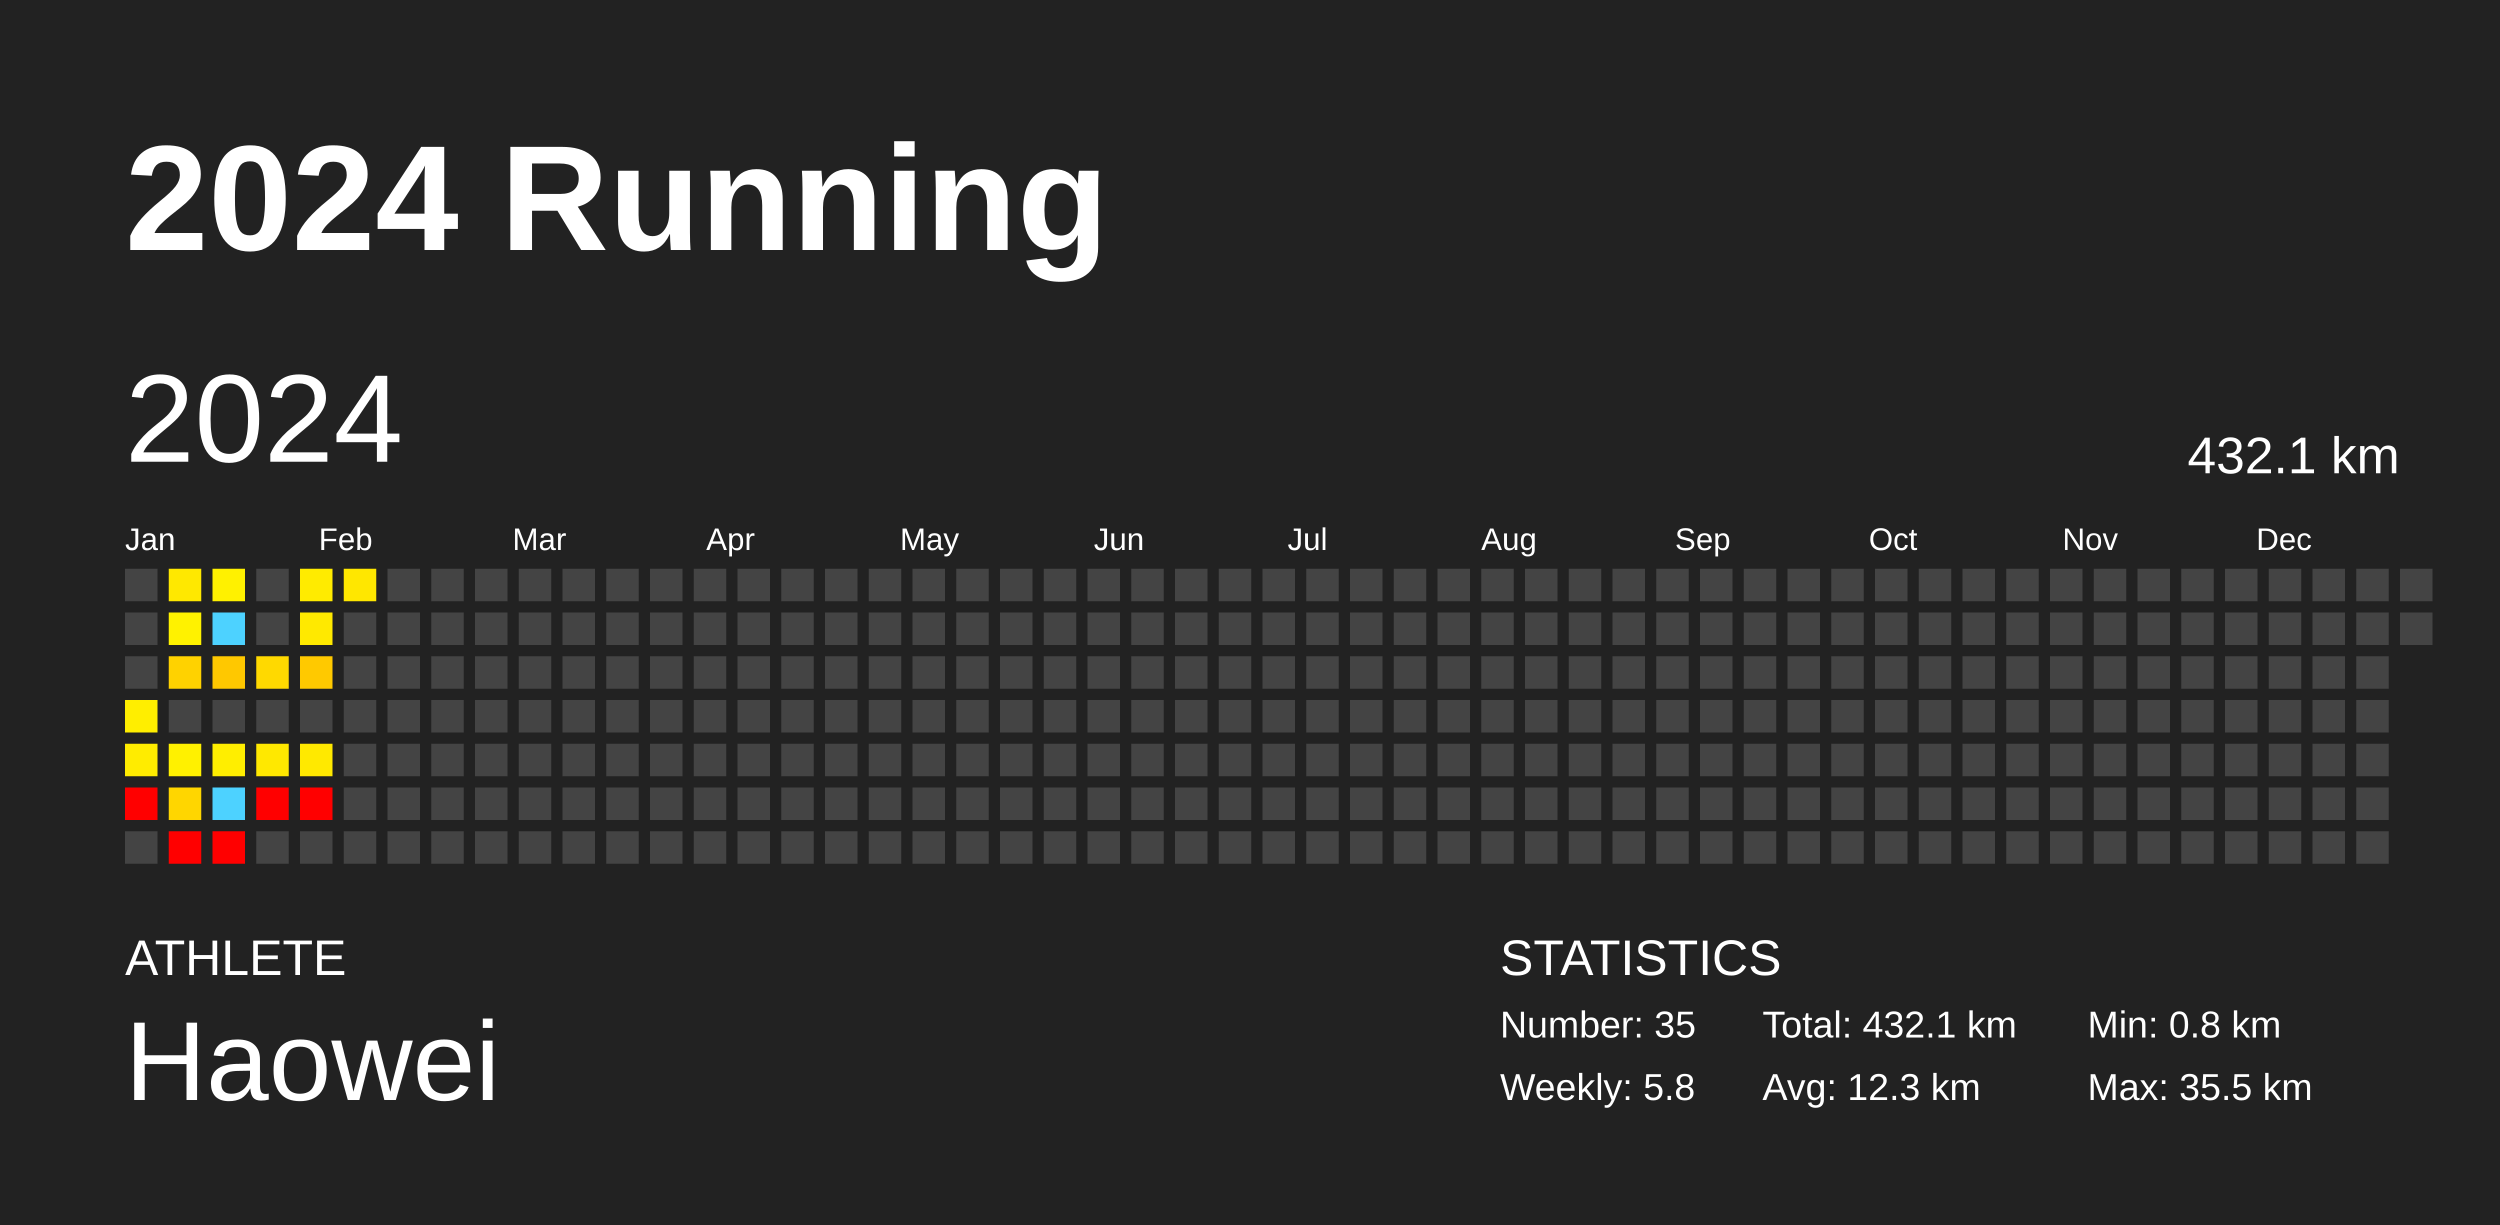
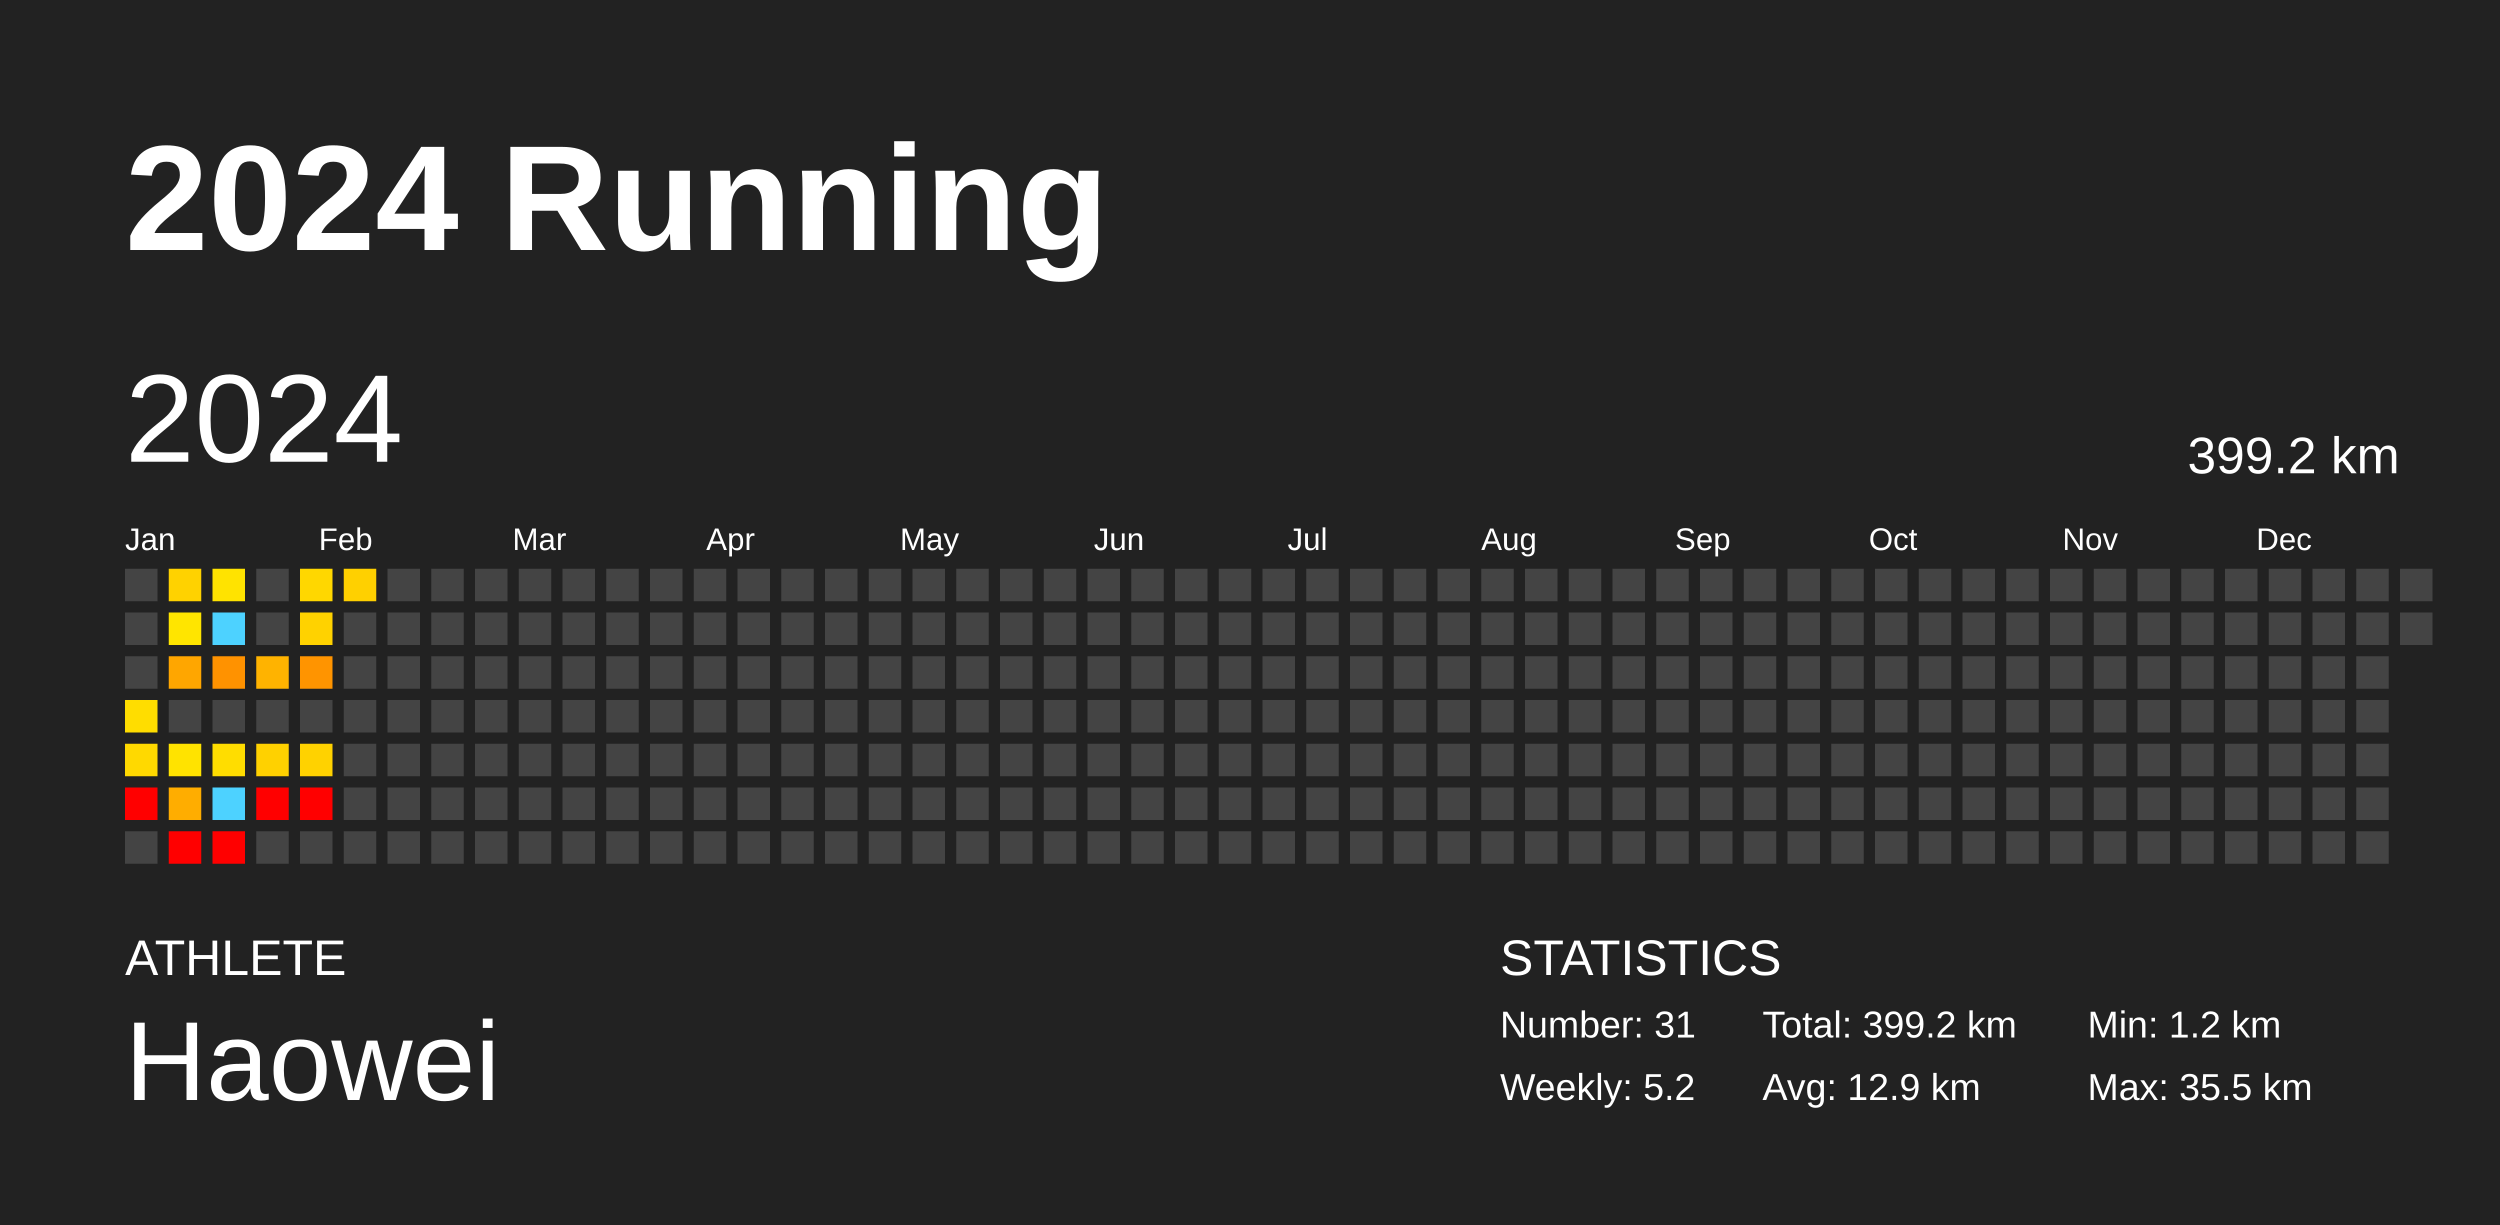
<svg xmlns="http://www.w3.org/2000/svg" baseProfile="full" height="98mm" version="1.1" viewBox="0,0,200,98" width="200mm">
  <defs />
  <rect fill="#222222" height="98" width="200" x="0" y="0" />
  <text fill="#FFFFFF" style="font-size:12px; font-family:Arial; font-weight:bold;" x="10" y="20">2024 Running</text>
  <text fill="#FFFFFF" style="font-size:4px; font-family:Arial" x="10" y="78">ATHLETE</text>
  <text fill="#FFFFFF" style="font-size:9px; font-family:Arial" x="10" y="88">Haowei</text>
  <text fill="#FFFFFF" style="font-size:4px; font-family:Arial" x="120" y="78">STATISTICS</text>
-   <text fill="#FFFFFF" style="font-size:3px; font-family:Arial" x="120" y="83">Number: 35</text>
-   <text fill="#FFFFFF" style="font-size:3px; font-family:Arial" x="120" y="88">Weekly: 5.8</text>
-   <text fill="#FFFFFF" style="font-size:3px; font-family:Arial" x="141" y="83">Total: 432.1 km</text>
-   <text fill="#FFFFFF" style="font-size:3px; font-family:Arial" x="141" y="88">Avg: 12.3 km</text>
-   <text fill="#FFFFFF" style="font-size:3px; font-family:Arial" x="167" y="83">Min: 0.8 km</text>
+   <text fill="#FFFFFF" style="font-size:3px; font-family:Arial" x="120" y="83">Number: 31</text>
+   <text fill="#FFFFFF" style="font-size:3px; font-family:Arial" x="120" y="88">Weekly: 5.2</text>
+   <text fill="#FFFFFF" style="font-size:3px; font-family:Arial" x="141" y="83">Total: 399.2 km</text>
+   <text fill="#FFFFFF" style="font-size:3px; font-family:Arial" x="141" y="88">Avg: 12.9 km</text>
+   <text fill="#FFFFFF" style="font-size:3px; font-family:Arial" x="167" y="83">Min: 1.2 km</text>
  <text fill="#FFFFFF" style="font-size:3px; font-family:Arial" x="167" y="88">Max: 35.5 km</text>
  <text dominant-baseline="hanging" fill="#FFFFFF" style="font-size:10.0px; font-family:Arial;" x="10" y="30">2024</text>
-   <text dominant-baseline="hanging" fill="#FFFFFF" style="font-size:4.125px; font-family:Arial;" x="175" y="35">432.1 km</text>
+   <text dominant-baseline="hanging" fill="#FFFFFF" style="font-size:4.125px; font-family:Arial;" x="175" y="35">399.2 km</text>
  <text fill="#FFFFFF" style="font-size:2.5px; font-family:Arial" x="10.0" y="44">Jan</text>
  <text fill="#FFFFFF" style="font-size:2.5px; font-family:Arial" x="25.5" y="44">Feb</text>
  <text fill="#FFFFFF" style="font-size:2.5px; font-family:Arial" x="41.0" y="44">Mar</text>
  <text fill="#FFFFFF" style="font-size:2.5px; font-family:Arial" x="56.5" y="44">Apr</text>
  <text fill="#FFFFFF" style="font-size:2.5px; font-family:Arial" x="72.0" y="44">May</text>
  <text fill="#FFFFFF" style="font-size:2.5px; font-family:Arial" x="87.5" y="44">Jun</text>
  <text fill="#FFFFFF" style="font-size:2.5px; font-family:Arial" x="103.0" y="44">Jul</text>
  <text fill="#FFFFFF" style="font-size:2.5px; font-family:Arial" x="118.5" y="44">Aug</text>
  <text fill="#FFFFFF" style="font-size:2.5px; font-family:Arial" x="134.0" y="44">Sep</text>
  <text fill="#FFFFFF" style="font-size:2.5px; font-family:Arial" x="149.5" y="44">Oct</text>
  <text fill="#FFFFFF" style="font-size:2.5px; font-family:Arial" x="165.0" y="44">Nov</text>
  <text fill="#FFFFFF" style="font-size:2.5px; font-family:Arial" x="180.5" y="44">Dec</text>
  <rect fill="#444444" height="2.6" width="2.6" x="10.0" y="45.5" />
  <rect fill="#444444" height="2.6" width="2.6" x="10.0" y="49.0" />
  <rect fill="#444444" height="2.6" width="2.6" x="10.0" y="52.5" />
-   <rect fill="#ffee00" height="2.6" width="2.6" x="10.0" y="56.0" />
-   <rect fill="#ffec00" height="2.6" width="2.6" x="10.0" y="59.5" />
+   <rect fill="#ffdd00" height="2.6" width="2.6" x="10.0" y="56.0" />
+   <rect fill="#ffd900" height="2.6" width="2.6" x="10.0" y="59.5" />
  <rect fill="red" height="2.6" width="2.6" x="10.0" y="63.0" />
  <rect fill="#444444" height="2.6" width="2.6" x="10.0" y="66.5" />
-   <rect fill="#ffe800" height="2.6" width="2.6" x="13.5" y="45.5" />
-   <rect fill="#fff200" height="2.6" width="2.6" x="13.5" y="49.0" />
-   <rect fill="#ffd200" height="2.6" width="2.6" x="13.5" y="52.5" />
+   <rect fill="#ffd200" height="2.6" width="2.6" x="13.5" y="45.5" />
+   <rect fill="#ffe500" height="2.6" width="2.6" x="13.5" y="49.0" />
+   <rect fill="#ffa600" height="2.6" width="2.6" x="13.5" y="52.5" />
  <rect fill="#444444" height="2.6" width="2.6" x="13.5" y="56.0" />
-   <rect fill="#fff100" height="2.6" width="2.6" x="13.5" y="59.5" />
-   <rect fill="#ffd600" height="2.6" width="2.6" x="13.5" y="63.0" />
+   <rect fill="#ffe300" height="2.6" width="2.6" x="13.5" y="59.5" />
+   <rect fill="#ffad00" height="2.6" width="2.6" x="13.5" y="63.0" />
  <rect fill="red" height="2.6" width="2.6" x="13.5" y="66.5" />
-   <rect fill="#fff100" height="2.6" width="2.6" x="17.0" y="45.5" />
+   <rect fill="#ffe300" height="2.6" width="2.6" x="17.0" y="45.5" />
  <rect fill="#4dd2ff" height="2.6" width="2.6" x="17.0" y="49.0" />
-   <rect fill="#ffc800" height="2.6" width="2.6" x="17.0" y="52.5" />
+   <rect fill="#ff9200" height="2.6" width="2.6" x="17.0" y="52.5" />
  <rect fill="#444444" height="2.6" width="2.6" x="17.0" y="56.0" />
-   <rect fill="#ffee00" height="2.6" width="2.6" x="17.0" y="59.5" />
+   <rect fill="#ffdd00" height="2.6" width="2.6" x="17.0" y="59.5" />
  <rect fill="#4dd2ff" height="2.6" width="2.6" x="17.0" y="63.0" />
  <rect fill="red" height="2.6" width="2.6" x="17.0" y="66.5" />
  <rect fill="#444444" height="2.6" width="2.6" x="20.5" y="45.5" />
  <rect fill="#444444" height="2.6" width="2.6" x="20.5" y="49.0" />
-   <rect fill="#ffd900" height="2.6" width="2.6" x="20.5" y="52.5" />
+   <rect fill="#ffb300" height="2.6" width="2.6" x="20.5" y="52.5" />
  <rect fill="#444444" height="2.6" width="2.6" x="20.5" y="56.0" />
-   <rect fill="#ffe800" height="2.6" width="2.6" x="20.5" y="59.5" />
+   <rect fill="#ffd100" height="2.6" width="2.6" x="20.5" y="59.5" />
  <rect fill="red" height="2.6" width="2.6" x="20.5" y="63.0" />
  <rect fill="#444444" height="2.6" width="2.6" x="20.5" y="66.5" />
-   <rect fill="#ffeb00" height="2.6" width="2.6" x="24.0" y="45.5" />
-   <rect fill="#ffe900" height="2.6" width="2.6" x="24.0" y="49.0" />
-   <rect fill="#ffc900" height="2.6" width="2.6" x="24.0" y="52.5" />
+   <rect fill="#ffd700" height="2.6" width="2.6" x="24.0" y="45.5" />
+   <rect fill="#ffd200" height="2.6" width="2.6" x="24.0" y="49.0" />
+   <rect fill="#ff9400" height="2.6" width="2.6" x="24.0" y="52.5" />
  <rect fill="#444444" height="2.6" width="2.6" x="24.0" y="56.0" />
-   <rect fill="#ffe900" height="2.6" width="2.6" x="24.0" y="59.5" />
+   <rect fill="#ffd200" height="2.6" width="2.6" x="24.0" y="59.5" />
  <rect fill="red" height="2.6" width="2.6" x="24.0" y="63.0" />
  <rect fill="#444444" height="2.6" width="2.6" x="24.0" y="66.5" />
-   <rect fill="#ffe700" height="2.6" width="2.6" x="27.5" y="45.5" />
+   <rect fill="#ffd000" height="2.6" width="2.6" x="27.5" y="45.5" />
  <rect fill="#444444" height="2.6" width="2.6" x="27.5" y="49.0" />
  <rect fill="#444444" height="2.6" width="2.6" x="27.5" y="52.5" />
  <rect fill="#444444" height="2.6" width="2.6" x="27.5" y="56.0" />
  <rect fill="#444444" height="2.6" width="2.6" x="27.5" y="59.5" />
  <rect fill="#444444" height="2.6" width="2.6" x="27.5" y="63.0" />
  <rect fill="#444444" height="2.6" width="2.6" x="27.5" y="66.5" />
  <rect fill="#444444" height="2.6" width="2.6" x="31.0" y="45.5" />
  <rect fill="#444444" height="2.6" width="2.6" x="31.0" y="49.0" />
  <rect fill="#444444" height="2.6" width="2.6" x="31.0" y="52.5" />
  <rect fill="#444444" height="2.6" width="2.6" x="31.0" y="56.0" />
  <rect fill="#444444" height="2.6" width="2.6" x="31.0" y="59.5" />
  <rect fill="#444444" height="2.6" width="2.6" x="31.0" y="63.0" />
  <rect fill="#444444" height="2.6" width="2.6" x="31.0" y="66.5" />
  <rect fill="#444444" height="2.6" width="2.6" x="34.5" y="45.5" />
  <rect fill="#444444" height="2.6" width="2.6" x="34.5" y="49.0" />
  <rect fill="#444444" height="2.6" width="2.6" x="34.5" y="52.5" />
  <rect fill="#444444" height="2.6" width="2.6" x="34.5" y="56.0" />
  <rect fill="#444444" height="2.6" width="2.6" x="34.5" y="59.5" />
  <rect fill="#444444" height="2.6" width="2.6" x="34.5" y="63.0" />
  <rect fill="#444444" height="2.6" width="2.6" x="34.5" y="66.5" />
  <rect fill="#444444" height="2.6" width="2.6" x="38.0" y="45.5" />
  <rect fill="#444444" height="2.6" width="2.6" x="38.0" y="49.0" />
  <rect fill="#444444" height="2.6" width="2.6" x="38.0" y="52.5" />
  <rect fill="#444444" height="2.6" width="2.6" x="38.0" y="56.0" />
  <rect fill="#444444" height="2.6" width="2.6" x="38.0" y="59.5" />
  <rect fill="#444444" height="2.6" width="2.6" x="38.0" y="63.0" />
  <rect fill="#444444" height="2.6" width="2.6" x="38.0" y="66.5" />
  <rect fill="#444444" height="2.6" width="2.6" x="41.5" y="45.5" />
  <rect fill="#444444" height="2.6" width="2.6" x="41.5" y="49.0" />
  <rect fill="#444444" height="2.6" width="2.6" x="41.5" y="52.5" />
  <rect fill="#444444" height="2.6" width="2.6" x="41.5" y="56.0" />
  <rect fill="#444444" height="2.6" width="2.6" x="41.5" y="59.5" />
  <rect fill="#444444" height="2.6" width="2.6" x="41.5" y="63.0" />
  <rect fill="#444444" height="2.6" width="2.6" x="41.5" y="66.5" />
  <rect fill="#444444" height="2.6" width="2.6" x="45.0" y="45.5" />
  <rect fill="#444444" height="2.6" width="2.6" x="45.0" y="49.0" />
  <rect fill="#444444" height="2.6" width="2.6" x="45.0" y="52.5" />
  <rect fill="#444444" height="2.6" width="2.6" x="45.0" y="56.0" />
  <rect fill="#444444" height="2.6" width="2.6" x="45.0" y="59.5" />
  <rect fill="#444444" height="2.6" width="2.6" x="45.0" y="63.0" />
  <rect fill="#444444" height="2.6" width="2.6" x="45.0" y="66.5" />
  <rect fill="#444444" height="2.6" width="2.6" x="48.5" y="45.5" />
  <rect fill="#444444" height="2.6" width="2.6" x="48.5" y="49.0" />
  <rect fill="#444444" height="2.6" width="2.6" x="48.5" y="52.5" />
  <rect fill="#444444" height="2.6" width="2.6" x="48.5" y="56.0" />
  <rect fill="#444444" height="2.6" width="2.6" x="48.5" y="59.5" />
  <rect fill="#444444" height="2.6" width="2.6" x="48.5" y="63.0" />
  <rect fill="#444444" height="2.6" width="2.6" x="48.5" y="66.5" />
  <rect fill="#444444" height="2.6" width="2.6" x="52.0" y="45.5" />
  <rect fill="#444444" height="2.6" width="2.6" x="52.0" y="49.0" />
  <rect fill="#444444" height="2.6" width="2.6" x="52.0" y="52.5" />
  <rect fill="#444444" height="2.6" width="2.6" x="52.0" y="56.0" />
  <rect fill="#444444" height="2.6" width="2.6" x="52.0" y="59.5" />
  <rect fill="#444444" height="2.6" width="2.6" x="52.0" y="63.0" />
  <rect fill="#444444" height="2.6" width="2.6" x="52.0" y="66.5" />
  <rect fill="#444444" height="2.6" width="2.6" x="55.5" y="45.5" />
  <rect fill="#444444" height="2.6" width="2.6" x="55.5" y="49.0" />
  <rect fill="#444444" height="2.6" width="2.6" x="55.5" y="52.5" />
  <rect fill="#444444" height="2.6" width="2.6" x="55.5" y="56.0" />
  <rect fill="#444444" height="2.6" width="2.6" x="55.5" y="59.5" />
  <rect fill="#444444" height="2.6" width="2.6" x="55.5" y="63.0" />
  <rect fill="#444444" height="2.6" width="2.6" x="55.5" y="66.5" />
  <rect fill="#444444" height="2.6" width="2.6" x="59.0" y="45.5" />
  <rect fill="#444444" height="2.6" width="2.6" x="59.0" y="49.0" />
  <rect fill="#444444" height="2.6" width="2.6" x="59.0" y="52.5" />
  <rect fill="#444444" height="2.6" width="2.6" x="59.0" y="56.0" />
  <rect fill="#444444" height="2.6" width="2.6" x="59.0" y="59.5" />
  <rect fill="#444444" height="2.6" width="2.6" x="59.0" y="63.0" />
  <rect fill="#444444" height="2.6" width="2.6" x="59.0" y="66.5" />
  <rect fill="#444444" height="2.6" width="2.6" x="62.5" y="45.5" />
  <rect fill="#444444" height="2.6" width="2.6" x="62.5" y="49.0" />
  <rect fill="#444444" height="2.6" width="2.6" x="62.5" y="52.5" />
  <rect fill="#444444" height="2.6" width="2.6" x="62.5" y="56.0" />
  <rect fill="#444444" height="2.6" width="2.6" x="62.5" y="59.5" />
  <rect fill="#444444" height="2.6" width="2.6" x="62.5" y="63.0" />
  <rect fill="#444444" height="2.6" width="2.6" x="62.5" y="66.5" />
  <rect fill="#444444" height="2.6" width="2.6" x="66.0" y="45.5" />
  <rect fill="#444444" height="2.6" width="2.6" x="66.0" y="49.0" />
  <rect fill="#444444" height="2.6" width="2.6" x="66.0" y="52.5" />
  <rect fill="#444444" height="2.6" width="2.6" x="66.0" y="56.0" />
  <rect fill="#444444" height="2.6" width="2.6" x="66.0" y="59.5" />
  <rect fill="#444444" height="2.6" width="2.6" x="66.0" y="63.0" />
  <rect fill="#444444" height="2.6" width="2.6" x="66.0" y="66.5" />
  <rect fill="#444444" height="2.6" width="2.6" x="69.5" y="45.5" />
  <rect fill="#444444" height="2.6" width="2.6" x="69.5" y="49.0" />
  <rect fill="#444444" height="2.6" width="2.6" x="69.5" y="52.5" />
  <rect fill="#444444" height="2.6" width="2.6" x="69.5" y="56.0" />
  <rect fill="#444444" height="2.6" width="2.6" x="69.5" y="59.5" />
  <rect fill="#444444" height="2.6" width="2.6" x="69.5" y="63.0" />
  <rect fill="#444444" height="2.6" width="2.6" x="69.5" y="66.5" />
  <rect fill="#444444" height="2.6" width="2.6" x="73.0" y="45.5" />
  <rect fill="#444444" height="2.6" width="2.6" x="73.0" y="49.0" />
  <rect fill="#444444" height="2.6" width="2.6" x="73.0" y="52.5" />
  <rect fill="#444444" height="2.6" width="2.6" x="73.0" y="56.0" />
  <rect fill="#444444" height="2.6" width="2.6" x="73.0" y="59.5" />
  <rect fill="#444444" height="2.6" width="2.6" x="73.0" y="63.0" />
  <rect fill="#444444" height="2.6" width="2.6" x="73.0" y="66.5" />
  <rect fill="#444444" height="2.6" width="2.6" x="76.5" y="45.5" />
  <rect fill="#444444" height="2.6" width="2.6" x="76.5" y="49.0" />
  <rect fill="#444444" height="2.6" width="2.6" x="76.5" y="52.5" />
  <rect fill="#444444" height="2.6" width="2.6" x="76.5" y="56.0" />
  <rect fill="#444444" height="2.6" width="2.6" x="76.5" y="59.5" />
  <rect fill="#444444" height="2.6" width="2.6" x="76.5" y="63.0" />
  <rect fill="#444444" height="2.6" width="2.6" x="76.5" y="66.5" />
  <rect fill="#444444" height="2.6" width="2.6" x="80.0" y="45.5" />
  <rect fill="#444444" height="2.6" width="2.6" x="80.0" y="49.0" />
  <rect fill="#444444" height="2.6" width="2.6" x="80.0" y="52.5" />
  <rect fill="#444444" height="2.6" width="2.6" x="80.0" y="56.0" />
  <rect fill="#444444" height="2.6" width="2.6" x="80.0" y="59.5" />
  <rect fill="#444444" height="2.6" width="2.6" x="80.0" y="63.0" />
  <rect fill="#444444" height="2.6" width="2.6" x="80.0" y="66.5" />
  <rect fill="#444444" height="2.6" width="2.6" x="83.5" y="45.5" />
  <rect fill="#444444" height="2.6" width="2.6" x="83.5" y="49.0" />
  <rect fill="#444444" height="2.6" width="2.6" x="83.5" y="52.5" />
  <rect fill="#444444" height="2.6" width="2.6" x="83.5" y="56.0" />
  <rect fill="#444444" height="2.6" width="2.6" x="83.5" y="59.5" />
  <rect fill="#444444" height="2.6" width="2.6" x="83.5" y="63.0" />
  <rect fill="#444444" height="2.6" width="2.6" x="83.5" y="66.5" />
  <rect fill="#444444" height="2.6" width="2.6" x="87.0" y="45.5" />
  <rect fill="#444444" height="2.6" width="2.6" x="87.0" y="49.0" />
  <rect fill="#444444" height="2.6" width="2.6" x="87.0" y="52.5" />
  <rect fill="#444444" height="2.6" width="2.6" x="87.0" y="56.0" />
  <rect fill="#444444" height="2.6" width="2.6" x="87.0" y="59.5" />
  <rect fill="#444444" height="2.6" width="2.6" x="87.0" y="63.0" />
  <rect fill="#444444" height="2.6" width="2.6" x="87.0" y="66.5" />
  <rect fill="#444444" height="2.6" width="2.6" x="90.5" y="45.5" />
  <rect fill="#444444" height="2.6" width="2.6" x="90.5" y="49.0" />
  <rect fill="#444444" height="2.6" width="2.6" x="90.5" y="52.5" />
  <rect fill="#444444" height="2.6" width="2.6" x="90.5" y="56.0" />
  <rect fill="#444444" height="2.6" width="2.6" x="90.5" y="59.5" />
  <rect fill="#444444" height="2.6" width="2.6" x="90.5" y="63.0" />
  <rect fill="#444444" height="2.6" width="2.6" x="90.5" y="66.5" />
  <rect fill="#444444" height="2.6" width="2.6" x="94.0" y="45.5" />
  <rect fill="#444444" height="2.6" width="2.6" x="94.0" y="49.0" />
  <rect fill="#444444" height="2.6" width="2.6" x="94.0" y="52.5" />
  <rect fill="#444444" height="2.6" width="2.6" x="94.0" y="56.0" />
  <rect fill="#444444" height="2.6" width="2.6" x="94.0" y="59.5" />
  <rect fill="#444444" height="2.6" width="2.6" x="94.0" y="63.0" />
  <rect fill="#444444" height="2.6" width="2.6" x="94.0" y="66.5" />
  <rect fill="#444444" height="2.6" width="2.6" x="97.5" y="45.5" />
  <rect fill="#444444" height="2.6" width="2.6" x="97.5" y="49.0" />
  <rect fill="#444444" height="2.6" width="2.6" x="97.5" y="52.5" />
  <rect fill="#444444" height="2.6" width="2.6" x="97.5" y="56.0" />
  <rect fill="#444444" height="2.6" width="2.6" x="97.5" y="59.5" />
  <rect fill="#444444" height="2.6" width="2.6" x="97.5" y="63.0" />
  <rect fill="#444444" height="2.6" width="2.6" x="97.5" y="66.5" />
  <rect fill="#444444" height="2.6" width="2.6" x="101.0" y="45.5" />
  <rect fill="#444444" height="2.6" width="2.6" x="101.0" y="49.0" />
  <rect fill="#444444" height="2.6" width="2.6" x="101.0" y="52.5" />
  <rect fill="#444444" height="2.6" width="2.6" x="101.0" y="56.0" />
  <rect fill="#444444" height="2.6" width="2.6" x="101.0" y="59.5" />
  <rect fill="#444444" height="2.6" width="2.6" x="101.0" y="63.0" />
  <rect fill="#444444" height="2.6" width="2.6" x="101.0" y="66.5" />
  <rect fill="#444444" height="2.6" width="2.6" x="104.5" y="45.5" />
  <rect fill="#444444" height="2.6" width="2.6" x="104.5" y="49.0" />
  <rect fill="#444444" height="2.6" width="2.6" x="104.5" y="52.5" />
  <rect fill="#444444" height="2.6" width="2.6" x="104.5" y="56.0" />
  <rect fill="#444444" height="2.6" width="2.6" x="104.5" y="59.5" />
  <rect fill="#444444" height="2.6" width="2.6" x="104.5" y="63.0" />
  <rect fill="#444444" height="2.6" width="2.6" x="104.5" y="66.5" />
  <rect fill="#444444" height="2.6" width="2.6" x="108.0" y="45.5" />
  <rect fill="#444444" height="2.6" width="2.6" x="108.0" y="49.0" />
  <rect fill="#444444" height="2.6" width="2.6" x="108.0" y="52.5" />
  <rect fill="#444444" height="2.6" width="2.6" x="108.0" y="56.0" />
  <rect fill="#444444" height="2.6" width="2.6" x="108.0" y="59.5" />
  <rect fill="#444444" height="2.6" width="2.6" x="108.0" y="63.0" />
  <rect fill="#444444" height="2.6" width="2.6" x="108.0" y="66.5" />
  <rect fill="#444444" height="2.6" width="2.6" x="111.5" y="45.5" />
  <rect fill="#444444" height="2.6" width="2.6" x="111.5" y="49.0" />
  <rect fill="#444444" height="2.6" width="2.6" x="111.5" y="52.5" />
  <rect fill="#444444" height="2.6" width="2.6" x="111.5" y="56.0" />
  <rect fill="#444444" height="2.6" width="2.6" x="111.5" y="59.5" />
  <rect fill="#444444" height="2.6" width="2.6" x="111.5" y="63.0" />
  <rect fill="#444444" height="2.6" width="2.6" x="111.5" y="66.5" />
  <rect fill="#444444" height="2.6" width="2.6" x="115.0" y="45.5" />
  <rect fill="#444444" height="2.6" width="2.6" x="115.0" y="49.0" />
  <rect fill="#444444" height="2.6" width="2.6" x="115.0" y="52.5" />
  <rect fill="#444444" height="2.6" width="2.6" x="115.0" y="56.0" />
  <rect fill="#444444" height="2.6" width="2.6" x="115.0" y="59.5" />
  <rect fill="#444444" height="2.6" width="2.6" x="115.0" y="63.0" />
  <rect fill="#444444" height="2.6" width="2.6" x="115.0" y="66.5" />
  <rect fill="#444444" height="2.6" width="2.6" x="118.5" y="45.5" />
  <rect fill="#444444" height="2.6" width="2.6" x="118.5" y="49.0" />
  <rect fill="#444444" height="2.6" width="2.6" x="118.5" y="52.5" />
  <rect fill="#444444" height="2.6" width="2.6" x="118.5" y="56.0" />
  <rect fill="#444444" height="2.6" width="2.6" x="118.5" y="59.5" />
  <rect fill="#444444" height="2.6" width="2.6" x="118.5" y="63.0" />
  <rect fill="#444444" height="2.6" width="2.6" x="118.5" y="66.5" />
  <rect fill="#444444" height="2.6" width="2.6" x="122.0" y="45.5" />
  <rect fill="#444444" height="2.6" width="2.6" x="122.0" y="49.0" />
  <rect fill="#444444" height="2.6" width="2.6" x="122.0" y="52.5" />
  <rect fill="#444444" height="2.6" width="2.6" x="122.0" y="56.0" />
  <rect fill="#444444" height="2.6" width="2.6" x="122.0" y="59.5" />
  <rect fill="#444444" height="2.6" width="2.6" x="122.0" y="63.0" />
  <rect fill="#444444" height="2.6" width="2.6" x="122.0" y="66.5" />
  <rect fill="#444444" height="2.6" width="2.6" x="125.5" y="45.5" />
  <rect fill="#444444" height="2.6" width="2.6" x="125.5" y="49.0" />
  <rect fill="#444444" height="2.6" width="2.6" x="125.5" y="52.5" />
  <rect fill="#444444" height="2.6" width="2.6" x="125.5" y="56.0" />
  <rect fill="#444444" height="2.6" width="2.6" x="125.5" y="59.5" />
  <rect fill="#444444" height="2.6" width="2.6" x="125.5" y="63.0" />
  <rect fill="#444444" height="2.6" width="2.6" x="125.5" y="66.5" />
  <rect fill="#444444" height="2.6" width="2.6" x="129.0" y="45.5" />
  <rect fill="#444444" height="2.6" width="2.6" x="129.0" y="49.0" />
  <rect fill="#444444" height="2.6" width="2.6" x="129.0" y="52.5" />
  <rect fill="#444444" height="2.6" width="2.6" x="129.0" y="56.0" />
  <rect fill="#444444" height="2.6" width="2.6" x="129.0" y="59.5" />
  <rect fill="#444444" height="2.6" width="2.6" x="129.0" y="63.0" />
  <rect fill="#444444" height="2.6" width="2.6" x="129.0" y="66.5" />
  <rect fill="#444444" height="2.6" width="2.6" x="132.5" y="45.5" />
  <rect fill="#444444" height="2.6" width="2.6" x="132.5" y="49.0" />
  <rect fill="#444444" height="2.6" width="2.6" x="132.5" y="52.5" />
  <rect fill="#444444" height="2.6" width="2.6" x="132.5" y="56.0" />
  <rect fill="#444444" height="2.6" width="2.6" x="132.5" y="59.5" />
  <rect fill="#444444" height="2.6" width="2.6" x="132.5" y="63.0" />
  <rect fill="#444444" height="2.6" width="2.6" x="132.5" y="66.5" />
  <rect fill="#444444" height="2.6" width="2.6" x="136.0" y="45.5" />
  <rect fill="#444444" height="2.6" width="2.6" x="136.0" y="49.0" />
  <rect fill="#444444" height="2.6" width="2.6" x="136.0" y="52.5" />
  <rect fill="#444444" height="2.6" width="2.6" x="136.0" y="56.0" />
  <rect fill="#444444" height="2.6" width="2.6" x="136.0" y="59.5" />
  <rect fill="#444444" height="2.6" width="2.6" x="136.0" y="63.0" />
  <rect fill="#444444" height="2.6" width="2.6" x="136.0" y="66.5" />
  <rect fill="#444444" height="2.6" width="2.6" x="139.5" y="45.5" />
  <rect fill="#444444" height="2.6" width="2.6" x="139.5" y="49.0" />
  <rect fill="#444444" height="2.6" width="2.6" x="139.5" y="52.5" />
  <rect fill="#444444" height="2.6" width="2.6" x="139.5" y="56.0" />
  <rect fill="#444444" height="2.6" width="2.6" x="139.5" y="59.5" />
  <rect fill="#444444" height="2.6" width="2.6" x="139.5" y="63.0" />
  <rect fill="#444444" height="2.6" width="2.6" x="139.5" y="66.5" />
  <rect fill="#444444" height="2.6" width="2.6" x="143.0" y="45.5" />
  <rect fill="#444444" height="2.6" width="2.6" x="143.0" y="49.0" />
  <rect fill="#444444" height="2.6" width="2.6" x="143.0" y="52.5" />
  <rect fill="#444444" height="2.6" width="2.6" x="143.0" y="56.0" />
  <rect fill="#444444" height="2.6" width="2.6" x="143.0" y="59.5" />
  <rect fill="#444444" height="2.6" width="2.6" x="143.0" y="63.0" />
  <rect fill="#444444" height="2.6" width="2.6" x="143.0" y="66.5" />
  <rect fill="#444444" height="2.6" width="2.6" x="146.5" y="45.5" />
  <rect fill="#444444" height="2.6" width="2.6" x="146.5" y="49.0" />
  <rect fill="#444444" height="2.6" width="2.6" x="146.5" y="52.5" />
  <rect fill="#444444" height="2.6" width="2.6" x="146.5" y="56.0" />
  <rect fill="#444444" height="2.6" width="2.6" x="146.5" y="59.5" />
  <rect fill="#444444" height="2.6" width="2.6" x="146.5" y="63.0" />
  <rect fill="#444444" height="2.6" width="2.6" x="146.5" y="66.5" />
  <rect fill="#444444" height="2.6" width="2.6" x="150.0" y="45.5" />
  <rect fill="#444444" height="2.6" width="2.6" x="150.0" y="49.0" />
  <rect fill="#444444" height="2.6" width="2.6" x="150.0" y="52.5" />
  <rect fill="#444444" height="2.6" width="2.6" x="150.0" y="56.0" />
  <rect fill="#444444" height="2.6" width="2.6" x="150.0" y="59.5" />
  <rect fill="#444444" height="2.6" width="2.6" x="150.0" y="63.0" />
  <rect fill="#444444" height="2.6" width="2.6" x="150.0" y="66.5" />
  <rect fill="#444444" height="2.6" width="2.6" x="153.5" y="45.5" />
  <rect fill="#444444" height="2.6" width="2.6" x="153.5" y="49.0" />
  <rect fill="#444444" height="2.6" width="2.6" x="153.5" y="52.5" />
  <rect fill="#444444" height="2.6" width="2.6" x="153.5" y="56.0" />
  <rect fill="#444444" height="2.6" width="2.6" x="153.5" y="59.5" />
  <rect fill="#444444" height="2.6" width="2.6" x="153.5" y="63.0" />
  <rect fill="#444444" height="2.6" width="2.6" x="153.5" y="66.5" />
  <rect fill="#444444" height="2.6" width="2.6" x="157.0" y="45.5" />
  <rect fill="#444444" height="2.6" width="2.6" x="157.0" y="49.0" />
  <rect fill="#444444" height="2.6" width="2.6" x="157.0" y="52.5" />
  <rect fill="#444444" height="2.6" width="2.6" x="157.0" y="56.0" />
  <rect fill="#444444" height="2.6" width="2.6" x="157.0" y="59.5" />
  <rect fill="#444444" height="2.6" width="2.6" x="157.0" y="63.0" />
  <rect fill="#444444" height="2.6" width="2.6" x="157.0" y="66.5" />
  <rect fill="#444444" height="2.6" width="2.6" x="160.5" y="45.5" />
  <rect fill="#444444" height="2.6" width="2.6" x="160.5" y="49.0" />
  <rect fill="#444444" height="2.6" width="2.6" x="160.5" y="52.5" />
  <rect fill="#444444" height="2.6" width="2.6" x="160.5" y="56.0" />
  <rect fill="#444444" height="2.6" width="2.6" x="160.5" y="59.5" />
  <rect fill="#444444" height="2.6" width="2.6" x="160.5" y="63.0" />
  <rect fill="#444444" height="2.6" width="2.6" x="160.5" y="66.5" />
  <rect fill="#444444" height="2.6" width="2.6" x="164.0" y="45.5" />
  <rect fill="#444444" height="2.6" width="2.6" x="164.0" y="49.0" />
  <rect fill="#444444" height="2.6" width="2.6" x="164.0" y="52.5" />
  <rect fill="#444444" height="2.6" width="2.6" x="164.0" y="56.0" />
  <rect fill="#444444" height="2.6" width="2.6" x="164.0" y="59.5" />
  <rect fill="#444444" height="2.6" width="2.6" x="164.0" y="63.0" />
  <rect fill="#444444" height="2.6" width="2.6" x="164.0" y="66.5" />
  <rect fill="#444444" height="2.6" width="2.6" x="167.5" y="45.5" />
  <rect fill="#444444" height="2.6" width="2.6" x="167.5" y="49.0" />
  <rect fill="#444444" height="2.6" width="2.6" x="167.5" y="52.5" />
  <rect fill="#444444" height="2.6" width="2.6" x="167.5" y="56.0" />
  <rect fill="#444444" height="2.6" width="2.6" x="167.5" y="59.5" />
  <rect fill="#444444" height="2.6" width="2.6" x="167.5" y="63.0" />
  <rect fill="#444444" height="2.6" width="2.6" x="167.5" y="66.5" />
  <rect fill="#444444" height="2.6" width="2.6" x="171.0" y="45.5" />
  <rect fill="#444444" height="2.6" width="2.6" x="171.0" y="49.0" />
  <rect fill="#444444" height="2.6" width="2.6" x="171.0" y="52.5" />
  <rect fill="#444444" height="2.6" width="2.6" x="171.0" y="56.0" />
  <rect fill="#444444" height="2.6" width="2.6" x="171.0" y="59.5" />
  <rect fill="#444444" height="2.6" width="2.6" x="171.0" y="63.0" />
  <rect fill="#444444" height="2.6" width="2.6" x="171.0" y="66.5" />
  <rect fill="#444444" height="2.6" width="2.6" x="174.5" y="45.5" />
  <rect fill="#444444" height="2.6" width="2.6" x="174.5" y="49.0" />
  <rect fill="#444444" height="2.6" width="2.6" x="174.5" y="52.5" />
  <rect fill="#444444" height="2.6" width="2.6" x="174.5" y="56.0" />
  <rect fill="#444444" height="2.6" width="2.6" x="174.5" y="59.5" />
  <rect fill="#444444" height="2.6" width="2.6" x="174.5" y="63.0" />
  <rect fill="#444444" height="2.6" width="2.6" x="174.5" y="66.5" />
  <rect fill="#444444" height="2.6" width="2.6" x="178.0" y="45.5" />
  <rect fill="#444444" height="2.6" width="2.6" x="178.0" y="49.0" />
  <rect fill="#444444" height="2.6" width="2.6" x="178.0" y="52.5" />
  <rect fill="#444444" height="2.6" width="2.6" x="178.0" y="56.0" />
  <rect fill="#444444" height="2.6" width="2.6" x="178.0" y="59.5" />
  <rect fill="#444444" height="2.6" width="2.6" x="178.0" y="63.0" />
  <rect fill="#444444" height="2.6" width="2.6" x="178.0" y="66.5" />
  <rect fill="#444444" height="2.6" width="2.6" x="181.5" y="45.5" />
  <rect fill="#444444" height="2.6" width="2.6" x="181.5" y="49.0" />
  <rect fill="#444444" height="2.6" width="2.6" x="181.5" y="52.5" />
  <rect fill="#444444" height="2.6" width="2.6" x="181.5" y="56.0" />
  <rect fill="#444444" height="2.6" width="2.6" x="181.5" y="59.5" />
  <rect fill="#444444" height="2.6" width="2.6" x="181.5" y="63.0" />
  <rect fill="#444444" height="2.6" width="2.6" x="181.5" y="66.5" />
  <rect fill="#444444" height="2.6" width="2.6" x="185.0" y="45.5" />
  <rect fill="#444444" height="2.6" width="2.6" x="185.0" y="49.0" />
  <rect fill="#444444" height="2.6" width="2.6" x="185.0" y="52.5" />
  <rect fill="#444444" height="2.6" width="2.6" x="185.0" y="56.0" />
  <rect fill="#444444" height="2.6" width="2.6" x="185.0" y="59.5" />
  <rect fill="#444444" height="2.6" width="2.6" x="185.0" y="63.0" />
  <rect fill="#444444" height="2.6" width="2.6" x="185.0" y="66.5" />
  <rect fill="#444444" height="2.6" width="2.6" x="188.5" y="45.5" />
  <rect fill="#444444" height="2.6" width="2.6" x="188.5" y="49.0" />
  <rect fill="#444444" height="2.6" width="2.6" x="188.5" y="52.5" />
  <rect fill="#444444" height="2.6" width="2.6" x="188.5" y="56.0" />
  <rect fill="#444444" height="2.6" width="2.6" x="188.5" y="59.5" />
  <rect fill="#444444" height="2.6" width="2.6" x="188.5" y="63.0" />
  <rect fill="#444444" height="2.6" width="2.6" x="188.5" y="66.5" />
  <rect fill="#444444" height="2.6" width="2.6" x="192.0" y="45.5" />
  <rect fill="#444444" height="2.6" width="2.6" x="192.0" y="49.0" />
</svg>
